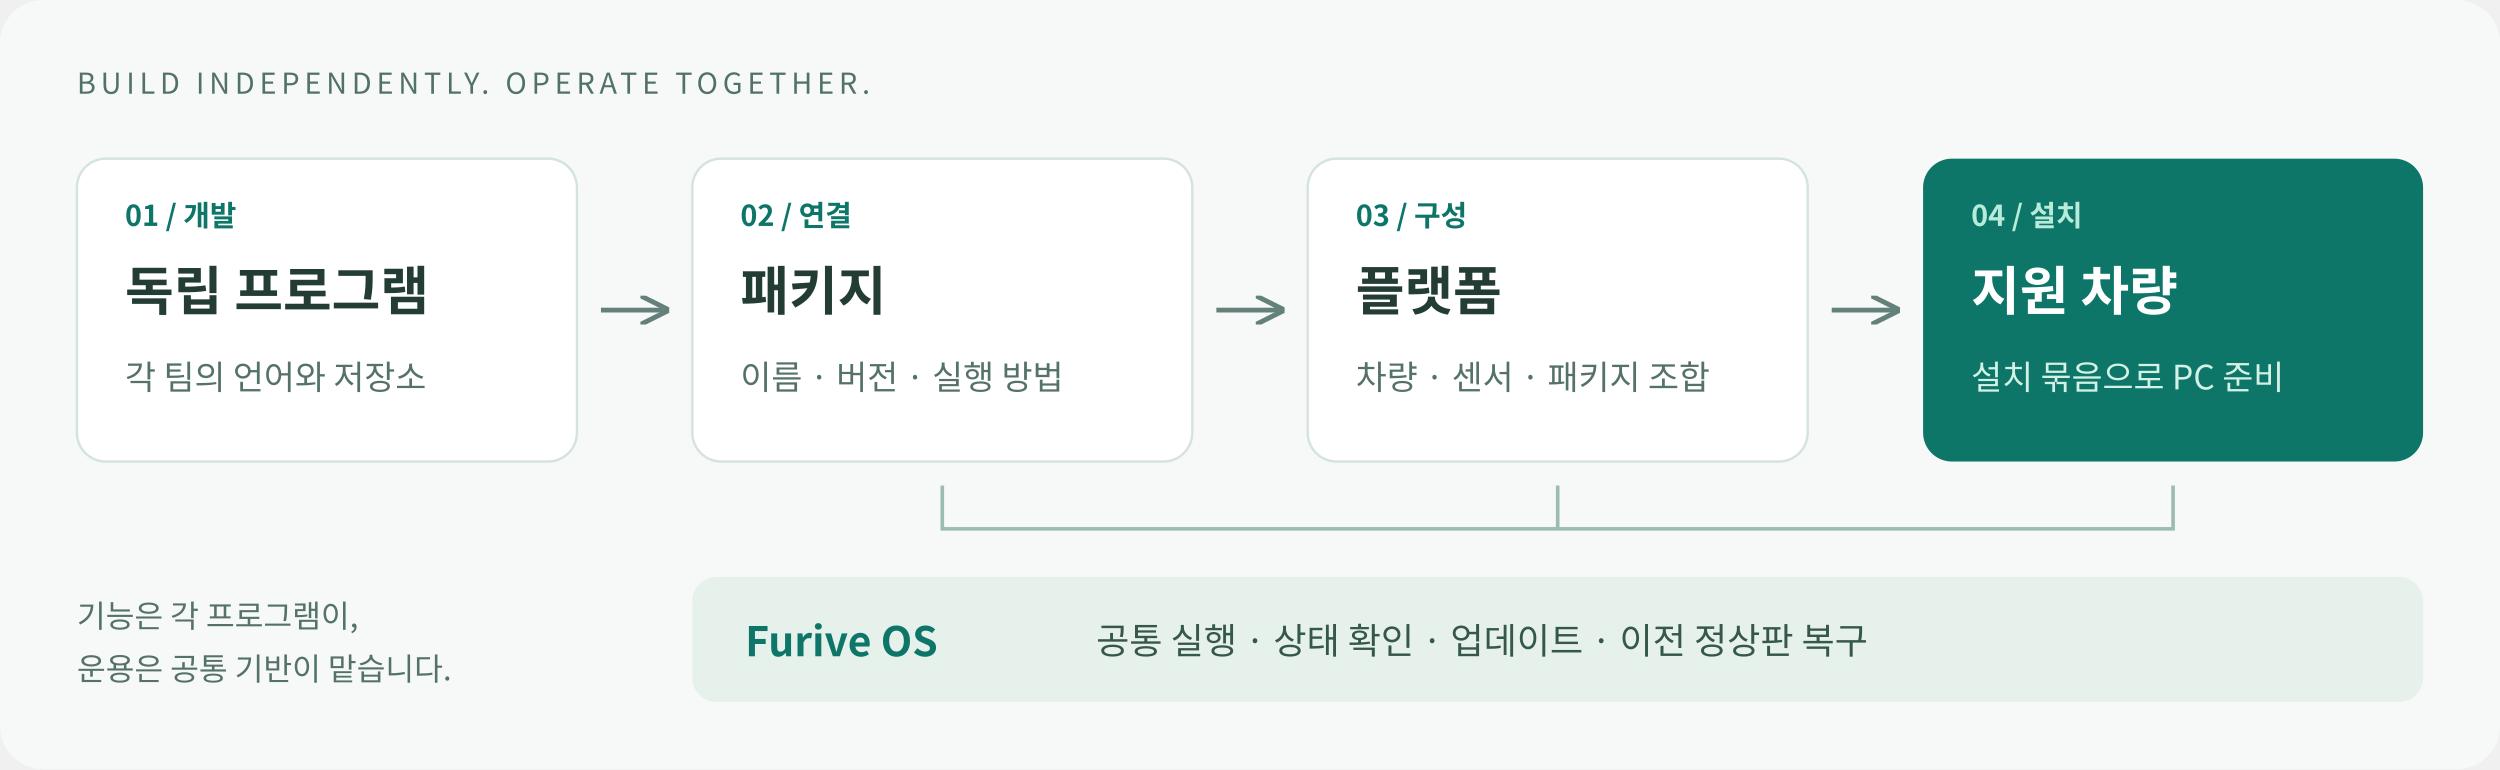
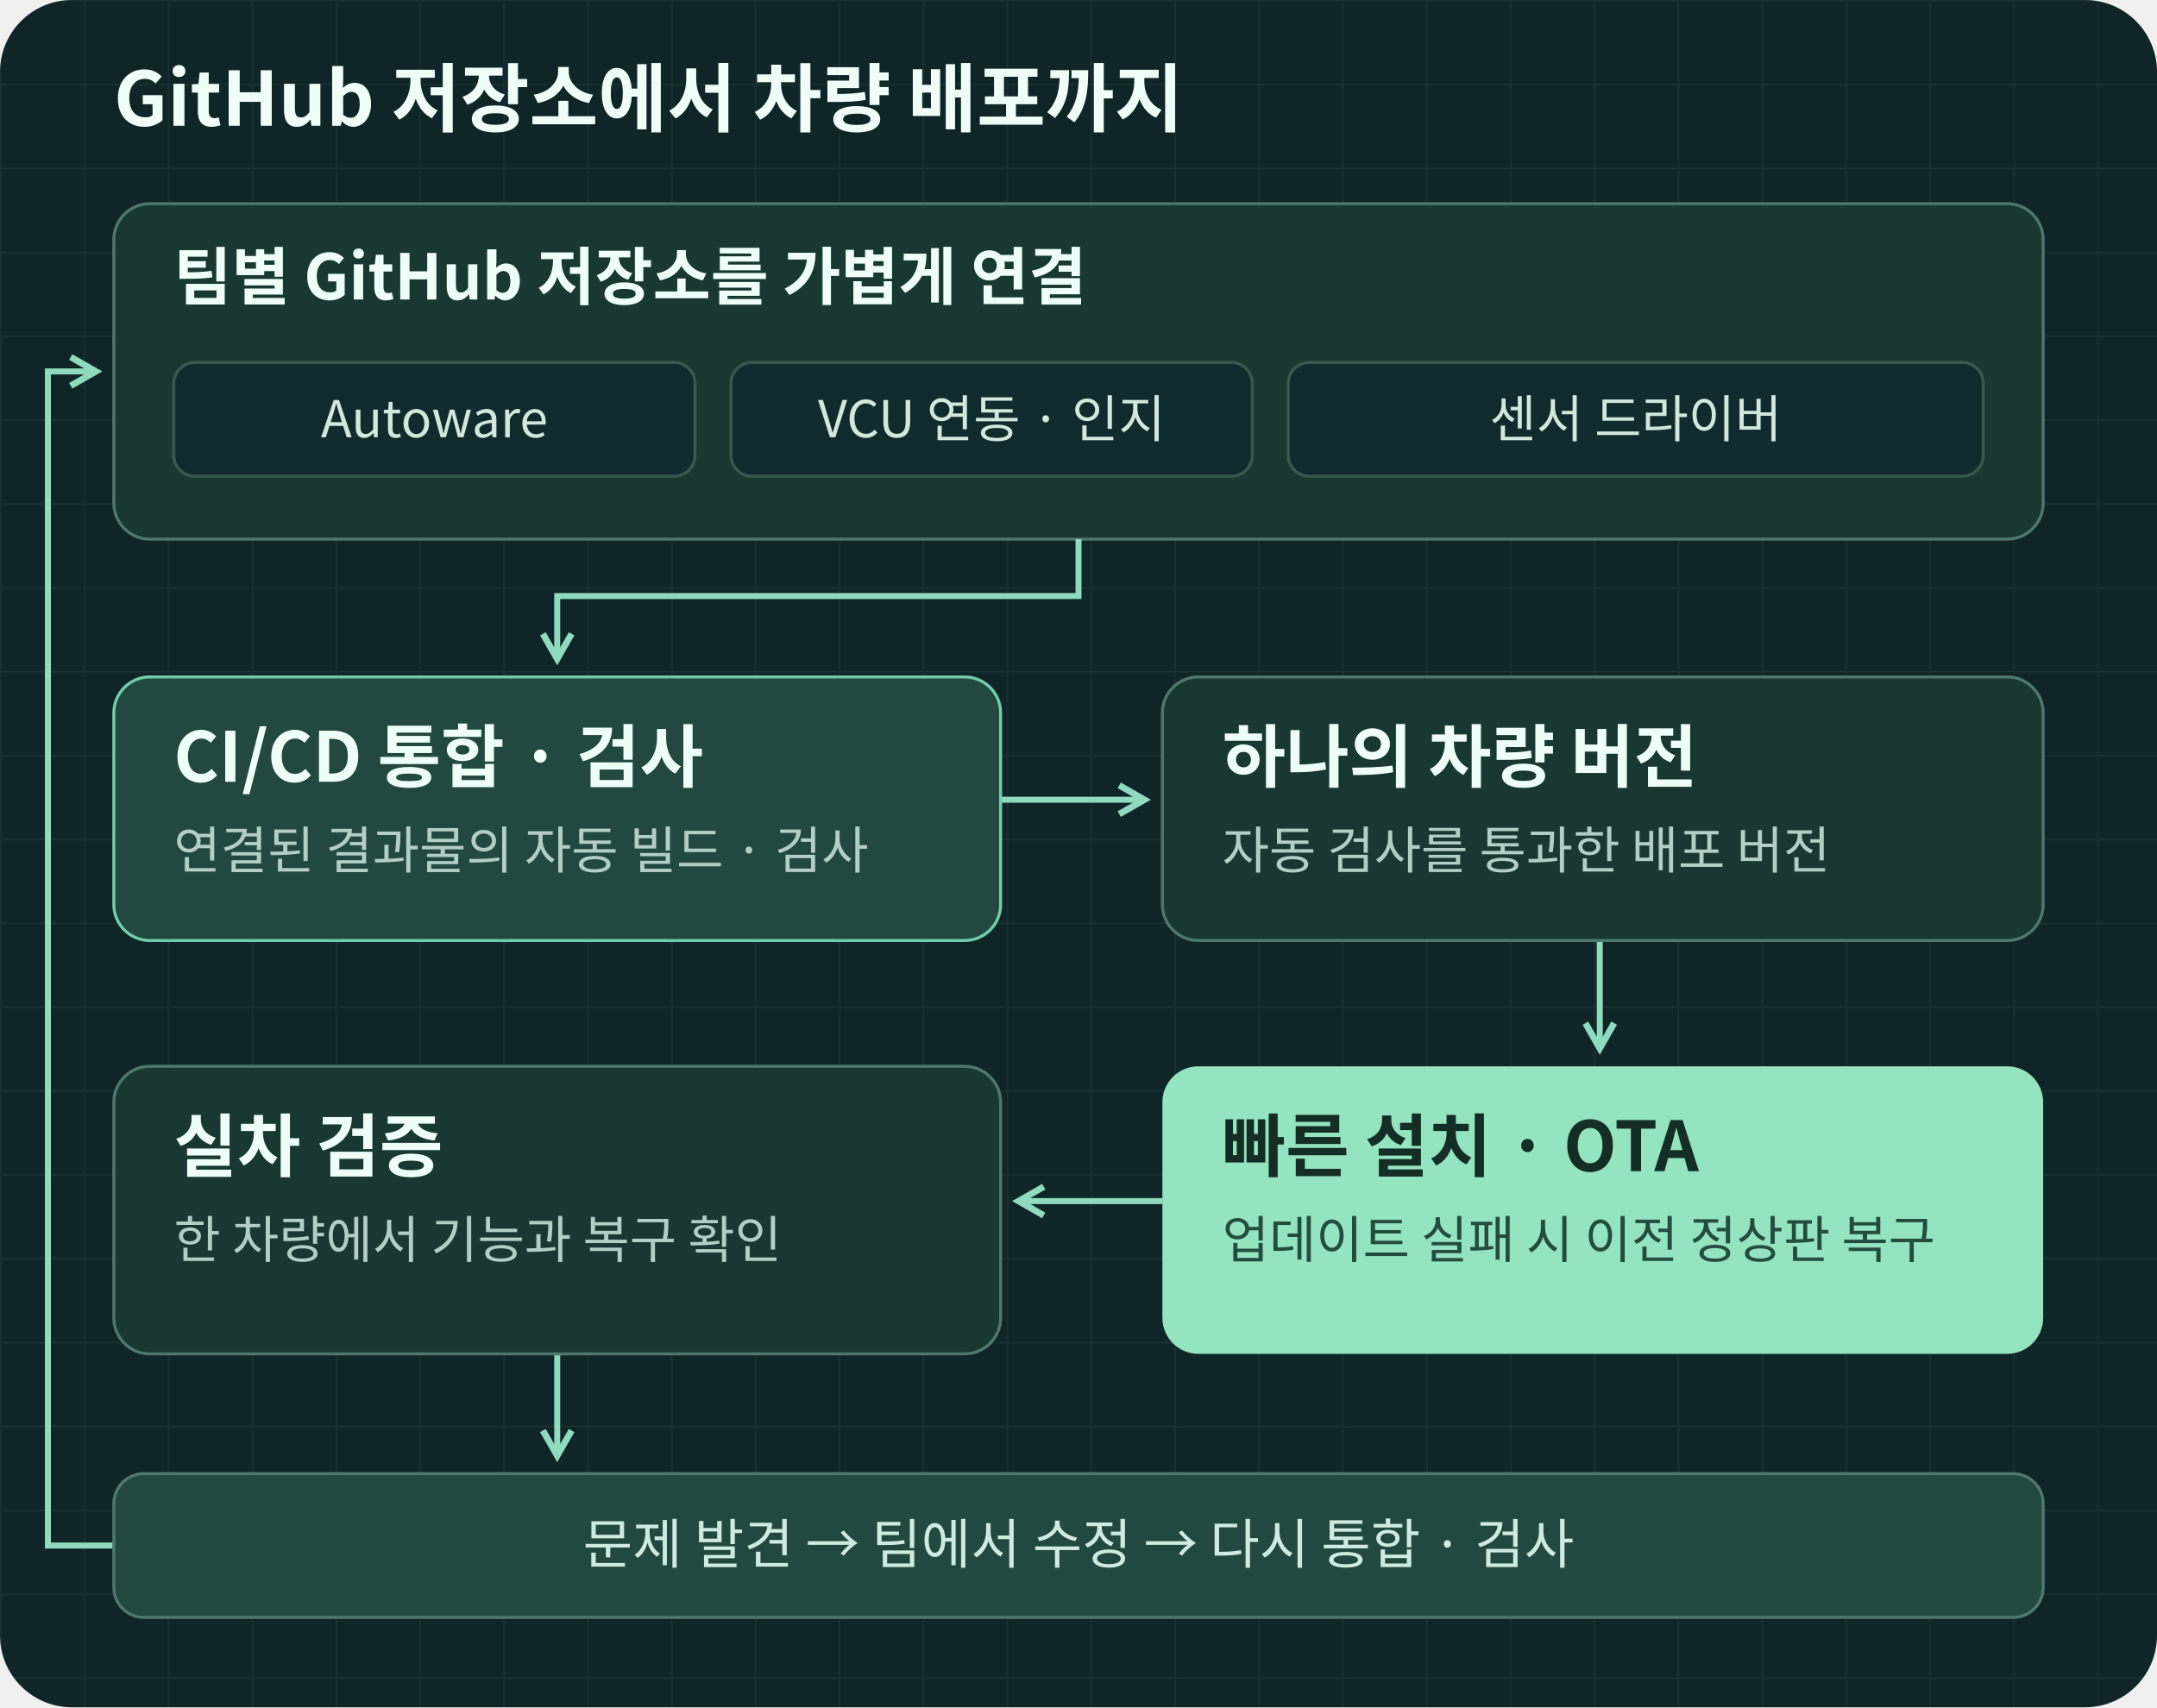
- <svg xmlns="http://www.w3.org/2000/svg" width="1040" height="320" viewBox="0 0 1040 320" role="img" aria-labelledby="title desc">
+ <svg xmlns="http://www.w3.org/2000/svg" width="720" height="570" viewBox="0 0 720 570" role="img" aria-labelledby="title desc">
  <defs>
+     <pattern id="grid" width="28" height="28" patternUnits="userSpaceOnUse">
+       <path d="M28 0H0V28" fill="none" stroke="#9cddcb" stroke-opacity=".06" />
+     </pattern>
    <marker id="arrow" viewBox="0 0 10 10" refX="8" refY="5" markerWidth="6" markerHeight="6" orient="auto-start-reverse">
-       <path d="M0 0 10 5 0 10" fill="none" stroke="#63817a" stroke-width="1.7" />
+       <path d="M1 1 8 5 1 9" fill="none" stroke="#8fdbbf" stroke-width="1.8" />
    </marker>
  </defs>
-   <rect width="1040" height="320" rx="18" fill="#f6f9f8" />
+   <rect width="720" height="570" rx="24" fill="#102527" />
+   <rect width="720" height="570" rx="24" fill="url(#grid)" />
  <g font-family="Noto Sans CJK KR, Noto Sans KR, sans-serif">
-     <text x="32" y="39" fill="#527169" font-size="12" letter-spacing="2">BUILD INDEPENDENTLY. OPERATE TOGETHER.</text>
-     <g fill="#fff" stroke="#d4e3dd">
-       <rect x="32" y="66" width="208" height="126" rx="12" />
-       <rect x="288" y="66" width="208" height="126" rx="12" />
-       <rect x="544" y="66" width="208" height="126" rx="12" />
+     <text x="38" y="42" fill="#edfff7" font-size="25" font-weight="700">GitHub 저장소에서 차량 배포까지</text>
+     <rect x="38" y="68" width="644" height="112" rx="12" fill="#183831" stroke="#4e7770" />
+     <text x="58" y="100" fill="#edfff7" font-size="21" font-weight="700">팀별 GitHub 저장소를 가볍게 연결</text>
+     <g fill="#102b2d" stroke="#37594f">
+       <rect x="58" y="121" width="174" height="38" rx="7" />
+       <rect x="244" y="121" width="174" height="38" rx="7" />
+       <rect x="430" y="121" width="232" height="38" rx="7" />
    </g>
-     <rect x="800" y="66" width="208" height="126" rx="12" fill="#0d7668" />
-     <g stroke="#63817a" stroke-width="2" marker-end="url(#arrow)">
-       <path d="M250 129h26" />
-       <path d="M506 129h26" />
-       <path d="M762 129h26" />
+     <g fill="#cfe9df" font-size="17" text-anchor="middle">
+       <text x="145" y="146">Autoware</text>
+       <text x="331" y="146">VCU 연동 · 인지</text>
+       <text x="546" y="146">센서 드라이버</text>
    </g>
-     <g fill="#0d7668" font-size="12" font-weight="700">
-       <text x="52" y="94">01 / 개발</text>
-       <text x="308" y="94">02 / 연결</text>
-       <text x="564" y="94">03 / 구성</text>
+     <g fill="none" stroke="#8fdbbf" stroke-width="2" marker-end="url(#arrow)">
+       <path d="M360 180v19H186v21" />
+       <path d="M334 267h48" />
+       <path d="M534 314v36" />
+       <path d="M388 401h-48" />
+       <path d="M186 452v34" />
+       <path d="M38 516H16V124h16" />
    </g>
-     <g fill="#233d35" font-size="22" font-weight="700">
-       <text x="52" y="129">독립 프로그램</text>
-       <text x="308" y="129">패키지</text>
-       <text x="564" y="129">플랫폼</text>
-     </g>
-     <g fill="#557269" font-size="14">
-       <text x="52" y="162">각 팀의 언어와 저장소</text>
-       <text x="308" y="162">이름 · 버전 · 실행 방법</text>
-       <text x="564" y="162">차량 · 센서 · 패키지 조합</text>
-     </g>
-     <text x="820" y="94" fill="#b8ecda" font-size="12" font-weight="700">04 / 설치</text>
-     <text x="820" y="129" fill="#fff" font-size="22" font-weight="700">지원 차량</text>
-     <text x="820" y="162" fill="#d4f1e6" font-size="14">설치 묶음으로 PC 준비</text>
-     <path d="M392 202v18h512v-18M648 202v18" fill="none" stroke="#9bbcaf" stroke-width="1.5" />
-     <rect x="288" y="240" width="720" height="52" rx="10" fill="#e6f1eb" />
-     <text x="310" y="273" fill="#0d7668" font-size="17" font-weight="700">Furive OS</text>
-     <text x="456" y="272" fill="#36584b" font-size="15">공통 실행 · 상태 확인 · 업데이트 · 이전 정상판 복구</text>
-     <text x="32" y="261" fill="#557269" font-size="13">기능은 각 프로그램이,</text>
-     <text x="32" y="283" fill="#557269" font-size="13">운용은 공통 기반이 맡습니다.</text>
+     <rect x="38" y="226" width="296" height="88" rx="12" fill="#23483f" stroke="#71ccac" />
+     <text x="58" y="261" fill="#edfff7" font-size="23" font-weight="700">CI/CD 통합 · 검사</text>
+     <text x="58" y="290" fill="#b3cec5" font-size="17">연결된 결과물의 자동 빌드 · 검사</text>
+     <rect x="388" y="226" width="294" height="88" rx="12" fill="#183831" stroke="#4e7770" />
+     <text x="408" y="261" fill="#edfff7" font-size="23" font-weight="700">하나의 차량 버전</text>
+     <text x="408" y="290" fill="#b3cec5" font-size="17">자동 검사를 통과한 배포 버전</text>
+     <rect x="388" y="356" width="294" height="96" rx="12" fill="#94e4bf" />
+     <text x="408" y="391" fill="#142e26" font-size="23" font-weight="700">빠른 설치 · OTA</text>
+     <text x="408" y="420" fill="#254d3e" font-size="17">업데이트 실패 시 이전 정상판 복구</text>
+     <rect x="38" y="356" width="296" height="96" rx="12" fill="#183831" stroke="#4e7770" />
+     <text x="58" y="391" fill="#edfff7" font-size="23" font-weight="700">실차 검증</text>
+     <text x="58" y="420" fill="#b3cec5" font-size="17">한 차량에서 기능과 복구 확인</text>
+     <rect x="38" y="492" width="644" height="48" rx="10" fill="#23483f" stroke="#4e7770" />
+     <text x="360" y="522" text-anchor="middle" fill="#cfebdf" font-size="18">문제 발견 → 팀에서 수정 → 다시 통합 · 검사</text>
  </g>
</svg>
